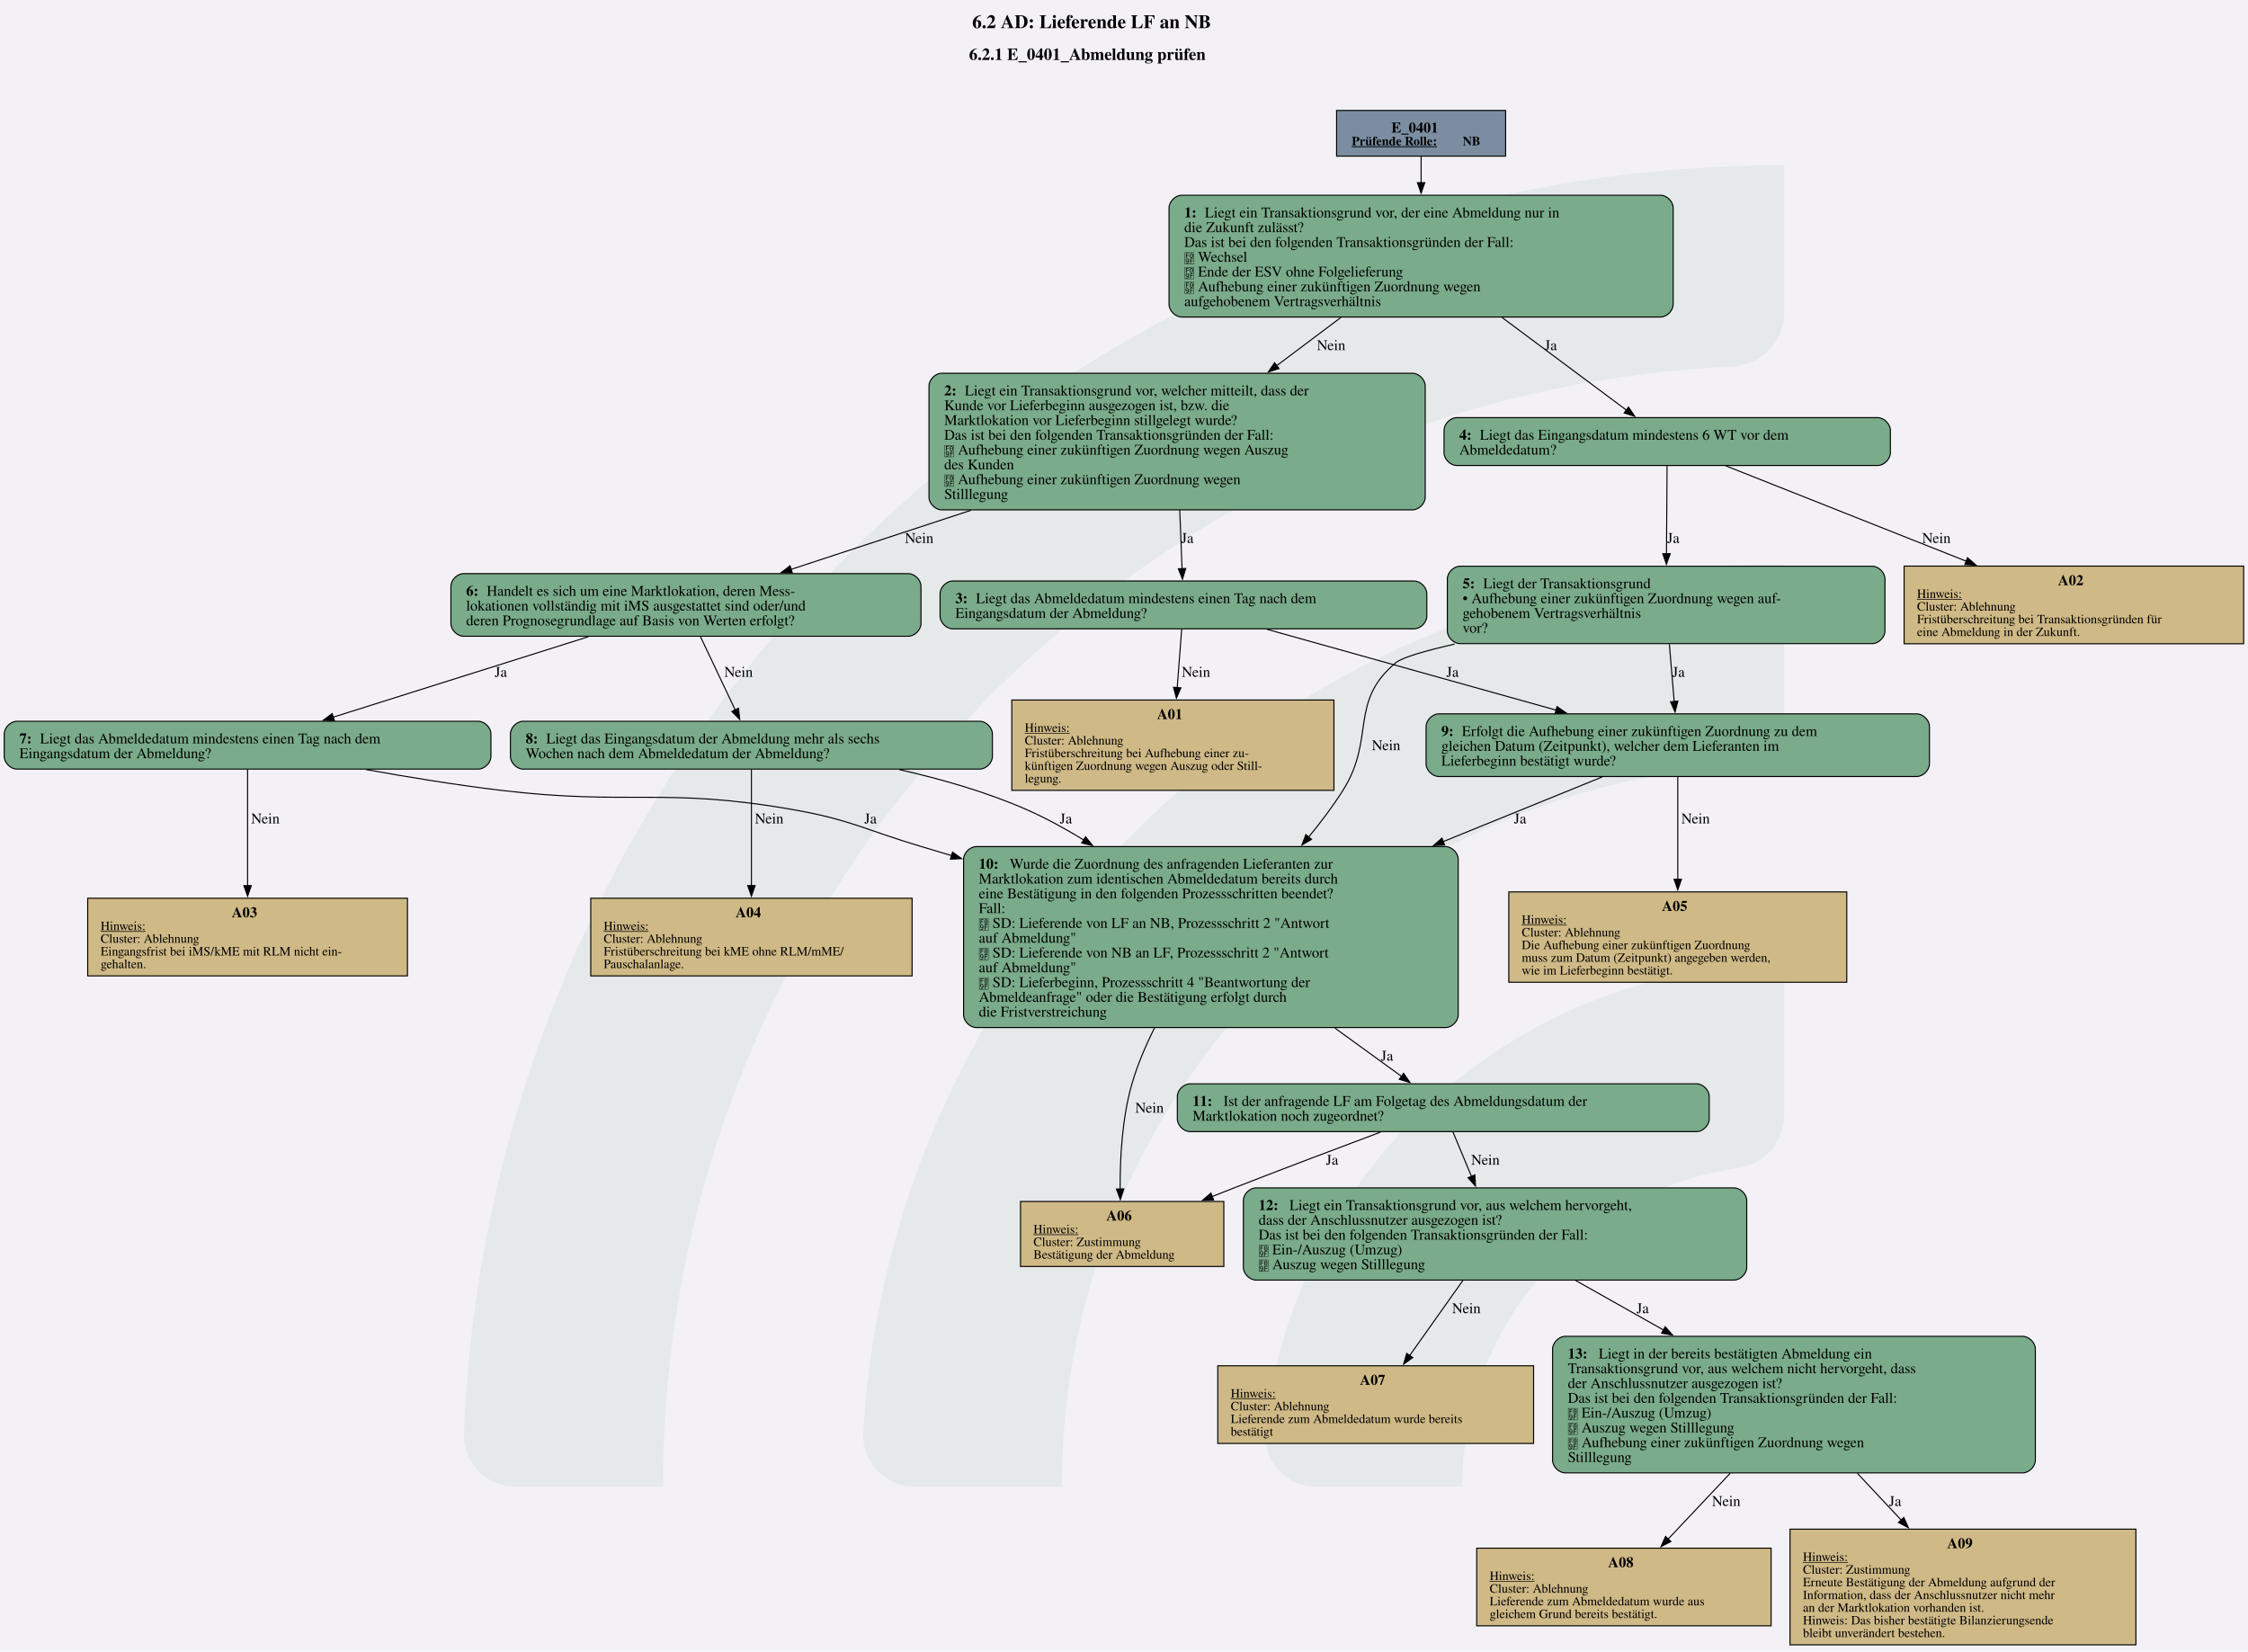
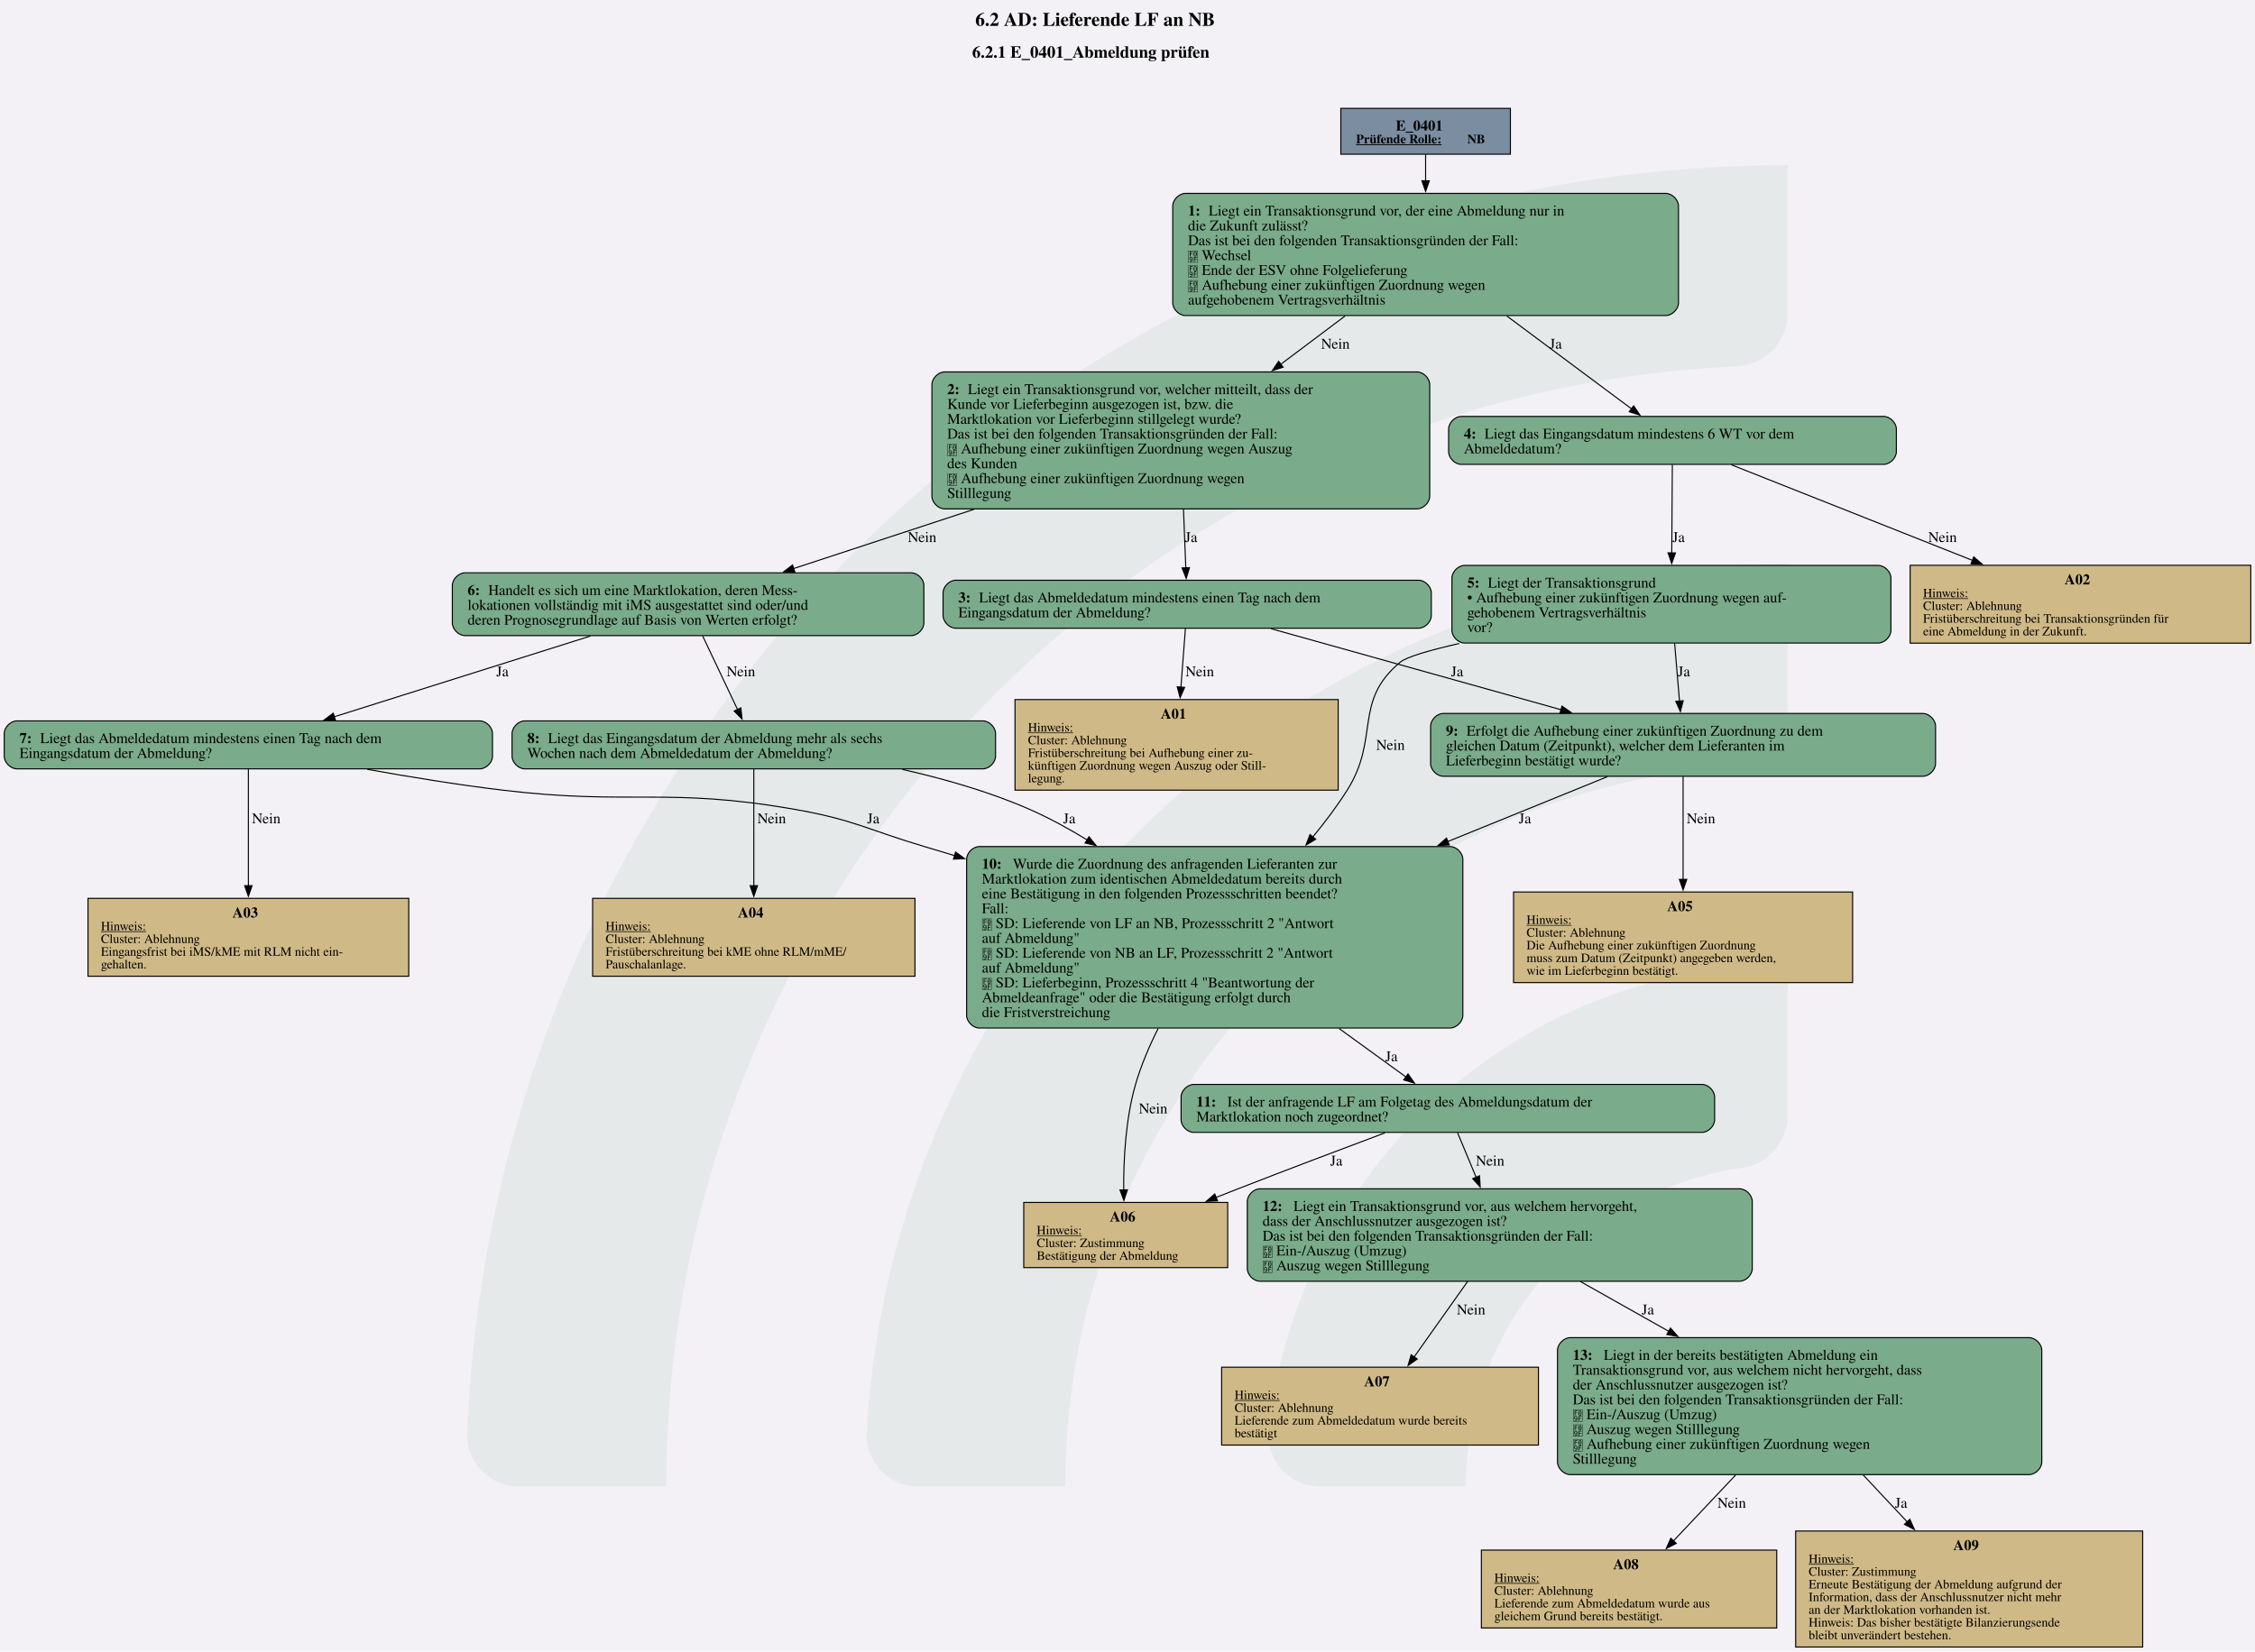
- <svg xmlns="http://www.w3.org/2000/svg" version="1.1" width="130.667px" viewBox="0 0 130.667 96.0" height="96.0px">
+ <svg xmlns="http://www.w3.org/2000/svg" version="1.1" width="2837.333px" viewBox="0 0 2837.333 2078.667" height="2078.667px">
  <g>
-     <svg version="1.1" width="130.667px" viewBox="0 0 130.667 96.0" height="96.0px">
-       <polygon fill="#f3f1f6" points="0,0 130.667,0 130.667,96.0 0,96.0" />
+     <svg version="1.1" width="2837.333px" viewBox="0 0 2837.333 2078.667" height="2078.667px">
+       <polygon fill="#f3f1f6" points="0,0 2837.333,0 2837.333,2078.667 0,2078.667" />
      <g>
-         <g transform="translate(26.96182, 9.6) scale(1 1) translate(0, 0) scale(0.4341711 0.4341711) ">
+         <g transform="translate(587.8168, 207.8667) scale(1 1) translate(0, 0) scale(9.401011 9.401011) ">
          <defs id="defs2">
            <clipPath clipPathUnits="userSpaceOnUse" id="clipPath23">
              <path d="M 0,568.156 H 579.236 V 0 H 0 Z" id="path21" />
            </clipPath>
          </defs>
          <g id="layer1" transform="translate(-16.54194,-55.30527)">
            <g id="g19" clip-path="url(#clipPath23)" transform="matrix(0.3527778,0,0,-0.3527778,0.01017023,243.7368)" style="opacity:0.2">
              <g id="g25" transform="translate(122.444,32.7195)">
                <path d="m 0,0 h -56.104 c -11,0 -19.898,9.123 -19.463,20.115 10.594,267.191 231.277,481.302 501.029,481.302 v -56.02 c 0,-10.98 -8.688,-19.892 -19.658,-20.393 C 180.29,414.697 0,228.005 0,0" style="fill:#6ead83;fill-opacity:0.5;fill-rule:nonzero;stroke:none" id="path27" />
              </g>
              <g id="g29" transform="translate(273.7828,32.7195)">
                <path d="m 0,0 h -55.926 c -11.228,0 -20.091,9.482 -19.435,20.69 10.744,183.439 163.389,329.388 349.485,329.388 v -56.263 c 0,-10.709 -8.273,-19.617 -18.957,-20.35 C 112.819,263.696 0,144.774 0,0" style="fill:#6ead83;fill-opacity:0.5;fill-rule:nonzero;stroke:none" id="path31" />
              </g>
              <g id="g33" transform="translate(425.7667,32.7195)">
                <path d="m 0,0 h -55.445 c -11.653,0 -20.604,10.17 -19.334,21.753 10.866,99.032 95.031,176.341 196.919,176.341 v -57.011 c 0,-10.046 -7.283,-18.755 -17.229,-20.165 C 45.688,112.522 0,61.497 0,0" style="fill:#6ead83;fill-opacity:0.5;fill-rule:nonzero;stroke:none" id="path35" />
              </g>
            </g>
          </g>
        </g>
-         <svg width="98pt" height="72pt" viewBox="0.00 0.00 98.32 72.00">
-           <g id="graph0" class="graph" transform="scale(0.0461977 0.0461977) rotate(0) translate(4 1554.52)">
+         <svg width="2128pt" height="1559pt" viewBox="0.00 0.00 2128.14 1558.52">
+           <g id="graph0" class="graph" transform="scale(1 1) rotate(0) translate(4 1554.52)">
            <text text-anchor="start" x="916.44" y="-1530.42" font-family="Times,serif" font-weight="bold" font-size="18.00">6.2 AD: Lieferende LF an NB</text>
            <text text-anchor="start" x="913.44" y="-1500.32" font-family="Times,serif" font-weight="bold" font-size="16.00">6.2.1 E_0401_Abmeldung prüfen</text>
            <g id="node1" class="node">
              <polygon fill="#7a8da1" stroke="black" points="1421.43,-1452.52 1261.38,-1452.52 1261.38,-1409.24 1421.43,-1409.24 1421.43,-1452.52" />
              <text text-anchor="start" x="1313.28" y="-1431.58" font-family="Times,serif" font-weight="bold" font-size="14.00">E_0401</text>
              <text text-anchor="start" x="1275.78" y="-1419.48" font-family="Times,serif" font-weight="bold" text-decoration="underline" font-size="12.00">Prüfende Rolle:</text>
              <text text-anchor="start" x="1380.78" y="-1419.48" font-family="Times,serif" font-weight="bold" font-size="12.00"> NB</text>
            </g>
            <g id="node2" class="node">
              <path fill="#7aab8a" stroke="black" d="M1568.05,-1372.24C1568.05,-1372.24 1114.75,-1372.24 1114.75,-1372.24 1108.75,-1372.24 1102.75,-1366.24 1102.75,-1360.24 1102.75,-1360.24 1102.75,-1268.96 1102.75,-1268.96 1102.75,-1262.96 1108.75,-1256.96 1114.75,-1256.96 1114.75,-1256.96 1568.05,-1256.96 1568.05,-1256.96 1574.05,-1256.96 1580.05,-1262.96 1580.05,-1268.96 1580.05,-1268.96 1580.05,-1360.24 1580.05,-1360.24 1580.05,-1366.24 1574.05,-1372.24 1568.05,-1372.24" />
              <text text-anchor="start" x="1117.15" y="-1351.3" font-family="Times,serif" font-weight="bold" font-size="14.00">1: </text>
              <text text-anchor="start" x="1136.65" y="-1351.3" font-family="Times,serif" font-size="14.00">Liegt ein Transaktionsgrund vor, der eine Abmeldung nur in</text>
              <text text-anchor="start" x="1117.15" y="-1337.3" font-family="Times,serif" font-size="14.00">die Zukunft zulässt?</text>
              <text text-anchor="start" x="1117.15" y="-1323.3" font-family="Times,serif" font-size="14.00">Das ist bei den folgenden Transaktionsgründen der Fall:</text>
              <text text-anchor="start" x="1117.15" y="-1309.3" font-family="Times,serif" font-size="14.00"> Wechsel</text>
              <text text-anchor="start" x="1117.15" y="-1295.3" font-family="Times,serif" font-size="14.00"> Ende der ESV ohne Folgelieferung</text>
              <text text-anchor="start" x="1117.15" y="-1281.3" font-family="Times,serif" font-size="14.00"> Aufhebung einer zukünftigen Zuordnung wegen</text>
              <text text-anchor="start" x="1117.15" y="-1267.3" font-family="Times,serif" font-size="14.00">aufgehobenem Vertragsverhältnis</text>
            </g>
            <g id="edge1" class="edge">
              <path fill="none" stroke="black" d="M1341.4,-1408.92C1341.4,-1401.67 1341.4,-1393.1 1341.4,-1384.14" />
              <polygon fill="black" stroke="black" points="1344.9,-1384.17 1341.4,-1374.17 1337.9,-1384.17 1344.9,-1384.17" />
            </g>
            <g id="node3" class="node">
              <path fill="#7aab8a" stroke="black" d="M1333.3,-1203.71C1333.3,-1203.71 887.5,-1203.71 887.5,-1203.71 881.5,-1203.71 875.5,-1197.71 875.5,-1191.71 875.5,-1191.71 875.5,-1086.43 875.5,-1086.43 875.5,-1080.43 881.5,-1074.43 887.5,-1074.43 887.5,-1074.43 1333.3,-1074.43 1333.3,-1074.43 1339.3,-1074.43 1345.3,-1080.43 1345.3,-1086.43 1345.3,-1086.43 1345.3,-1191.71 1345.3,-1191.71 1345.3,-1197.71 1339.3,-1203.71 1333.3,-1203.71" />
              <text text-anchor="start" x="889.9" y="-1182.77" font-family="Times,serif" font-weight="bold" font-size="14.00">2: </text>
              <text text-anchor="start" x="909.4" y="-1182.77" font-family="Times,serif" font-size="14.00">Liegt ein Transaktionsgrund vor, welcher mitteilt, dass der</text>
              <text text-anchor="start" x="889.9" y="-1168.77" font-family="Times,serif" font-size="14.00">Kunde vor Lieferbeginn ausgezogen ist, bzw. die</text>
              <text text-anchor="start" x="889.9" y="-1154.77" font-family="Times,serif" font-size="14.00">Marktlokation vor Lieferbeginn stillgelegt wurde?</text>
              <text text-anchor="start" x="889.9" y="-1140.77" font-family="Times,serif" font-size="14.00">Das ist bei den folgenden Transaktionsgründen der Fall:</text>
              <text text-anchor="start" x="889.9" y="-1126.77" font-family="Times,serif" font-size="14.00"> Aufhebung einer zukünftigen Zuordnung wegen Auszug</text>
              <text text-anchor="start" x="889.9" y="-1112.77" font-family="Times,serif" font-size="14.00">des Kunden</text>
              <text text-anchor="start" x="889.9" y="-1098.77" font-family="Times,serif" font-size="14.00"> Aufhebung einer zukünftigen Zuordnung wegen</text>
              <text text-anchor="start" x="889.9" y="-1084.77" font-family="Times,serif" font-size="14.00">Stilllegung</text>
            </g>
            <g id="edge3" class="edge">
              <path fill="none" stroke="black" d="M1265.44,-1256.54C1246.06,-1241.98 1224.98,-1226.14 1204.79,-1210.98" />
              <polygon fill="black" stroke="black" points="1206.9,-1208.18 1196.8,-1204.98 1202.7,-1213.78 1206.9,-1208.18" />
              <text text-anchor="middle" x="1256.28" y="-1225.66" font-family="Times,serif" font-size="14.00">Nein</text>
            </g>
            <g id="node6" class="node">
              <path fill="#7aab8a" stroke="black" d="M1773.68,-1161.71C1773.68,-1161.71 1375.12,-1161.71 1375.12,-1161.71 1369.12,-1161.71 1363.12,-1155.71 1363.12,-1149.71 1363.12,-1149.71 1363.12,-1128.43 1363.12,-1128.43 1363.12,-1122.43 1369.12,-1116.43 1375.12,-1116.43 1375.12,-1116.43 1773.68,-1116.43 1773.68,-1116.43 1779.68,-1116.43 1785.68,-1122.43 1785.68,-1128.43 1785.68,-1128.43 1785.68,-1149.71 1785.68,-1149.71 1785.68,-1155.71 1779.68,-1161.71 1773.68,-1161.71" />
              <text text-anchor="start" x="1377.53" y="-1140.77" font-family="Times,serif" font-weight="bold" font-size="14.00">4: </text>
              <text text-anchor="start" x="1397.03" y="-1140.77" font-family="Times,serif" font-size="14.00">Liegt das Eingangsdatum mindestens 6 WT vor dem</text>
              <text text-anchor="start" x="1377.53" y="-1126.77" font-family="Times,serif" font-size="14.00">Abmeldedatum?</text>
            </g>
            <g id="edge2" class="edge">
              <path fill="none" stroke="black" d="M1418.02,-1256.54C1457.49,-1227.14 1503.92,-1192.56 1535.87,-1168.76" />
              <polygon fill="black" stroke="black" points="1537.75,-1171.73 1543.68,-1162.95 1533.57,-1166.12 1537.75,-1171.73" />
              <text text-anchor="middle" x="1464.15" y="-1225.66" font-family="Times,serif" font-size="14.00">Ja</text>
            </g>
            <g id="node4" class="node">
              <path fill="#7aab8a" stroke="black" d="M1334.8,-1007.06C1334.8,-1007.06 898,-1007.06 898,-1007.06 892,-1007.06 886,-1001.06 886,-995.06 886,-995.06 886,-973.78 886,-973.78 886,-967.78 892,-961.78 898,-961.78 898,-961.78 1334.8,-961.78 1334.8,-961.78 1340.8,-961.78 1346.8,-967.78 1346.8,-973.78 1346.8,-973.78 1346.8,-995.06 1346.8,-995.06 1346.8,-1001.06 1340.8,-1007.06 1334.8,-1007.06" />
              <text text-anchor="start" x="900.4" y="-986.12" font-family="Times,serif" font-weight="bold" font-size="14.00">3: </text>
              <text text-anchor="start" x="919.9" y="-986.12" font-family="Times,serif" font-size="14.00">Liegt das Abmeldedatum mindestens einen Tag nach dem</text>
              <text text-anchor="start" x="900.4" y="-972.12" font-family="Times,serif" font-size="14.00">Eingangsdatum der Abmeldung?</text>
            </g>
            <g id="edge4" class="edge">
              <path fill="none" stroke="black" d="M1112.91,-1074.22C1113.66,-1055.02 1114.46,-1034.74 1115.1,-1018.42" />
              <polygon fill="black" stroke="black" points="1118.58,-1018.94 1115.48,-1008.81 1111.59,-1018.67 1118.58,-1018.94" />
              <text text-anchor="middle" x="1120.15" y="-1043.13" font-family="Times,serif" font-size="14.00">Ja</text>
            </g>
            <g id="node9" class="node">
              <path fill="#7aab8a" stroke="black" d="M855.92,-1014.06C855.92,-1014.06 434.88,-1014.06 434.88,-1014.06 428.88,-1014.06 422.88,-1008.06 422.88,-1002.06 422.88,-1002.06 422.88,-966.78 422.88,-966.78 422.88,-960.78 428.88,-954.78 434.88,-954.78 434.88,-954.78 855.92,-954.78 855.92,-954.78 861.92,-954.78 867.92,-960.78 867.92,-966.78 867.92,-966.78 867.92,-1002.06 867.92,-1002.06 867.92,-1008.06 861.92,-1014.06 855.92,-1014.06" />
              <text text-anchor="start" x="437.27" y="-993.12" font-family="Times,serif" font-weight="bold" font-size="14.00">6: </text>
              <text text-anchor="start" x="456.77" y="-993.12" font-family="Times,serif" font-size="14.00">Handelt es sich um eine Marktlokation, deren Mess-</text>
              <text text-anchor="start" x="437.27" y="-979.12" font-family="Times,serif" font-size="14.00">lokationen vollständig mit iMS ausgestattet sind oder/und</text>
              <text text-anchor="start" x="437.27" y="-965.12" font-family="Times,serif" font-size="14.00">deren Prognosegrundlage auf Basis von Werten erfolgt?</text>
            </g>
            <g id="edge5" class="edge">
              <path fill="none" stroke="black" d="M915.22,-1074C856.52,-1054.73 794.57,-1034.39 744.85,-1018.07" />
              <polygon fill="black" stroke="black" points="746.14,-1014.81 735.54,-1015.01 743.95,-1021.46 746.14,-1014.81" />
              <text text-anchor="middle" x="866.27" y="-1043.13" font-family="Times,serif" font-size="14.00">Nein</text>
            </g>
            <g id="node5" class="node">
              <polygon fill="#cfb986" stroke="black" points="1258.89,-894.41 953.91,-894.41 953.91,-808.89 1258.89,-808.89 1258.89,-894.41" />
              <text text-anchor="start" x="1091.4" y="-876.35" font-family="Times,serif" font-weight="bold" font-size="14.00">A01</text>
              <text text-anchor="start" x="966.15" y="-864.25" font-family="Times,serif" text-decoration="underline" font-size="12.00">Hinweis:</text>
              <text text-anchor="start" x="966.15" y="-852.25" font-family="Times,serif" font-size="12.00">Cluster: Ablehnung</text>
              <text text-anchor="start" x="966.15" y="-840.25" font-family="Times,serif" font-size="12.00">Fristüberschreitung bei Aufhebung einer zu-</text>
              <text text-anchor="start" x="966.15" y="-828.25" font-family="Times,serif" font-size="12.00">künftigen Zuordnung wegen Auszug oder Still-</text>
              <text text-anchor="start" x="966.15" y="-816.25" font-family="Times,serif" font-size="12.00">legung.</text>
            </g>
            <g id="edge6" class="edge">
              <path fill="none" stroke="black" d="M1114.73,-961.53C1113.56,-946.34 1111.96,-925.41 1110.48,-905.95" />
              <polygon fill="black" stroke="black" points="1113.99,-905.94 1109.73,-896.23 1107.01,-906.47 1113.99,-905.94" />
              <text text-anchor="middle" x="1128.28" y="-916.36" font-family="Times,serif" font-size="14.00">Nein</text>
            </g>
            <g id="node14" class="node">
              <path fill="#7aab8a" stroke="black" d="M1810.68,-881.29C1810.68,-881.29 1358.12,-881.29 1358.12,-881.29 1352.12,-881.29 1346.12,-875.29 1346.12,-869.29 1346.12,-869.29 1346.12,-834.01 1346.12,-834.01 1346.12,-828.01 1352.12,-822.01 1358.12,-822.01 1358.12,-822.01 1810.68,-822.01 1810.68,-822.01 1816.68,-822.01 1822.68,-828.01 1822.68,-834.01 1822.68,-834.01 1822.68,-869.29 1822.68,-869.29 1822.68,-875.29 1816.68,-881.29 1810.68,-881.29" />
              <text text-anchor="start" x="1360.53" y="-860.35" font-family="Times,serif" font-weight="bold" font-size="14.00">9: </text>
              <text text-anchor="start" x="1380.03" y="-860.35" font-family="Times,serif" font-size="14.00">Erfolgt die Aufhebung einer zukünftigen Zuordnung zu dem</text>
              <text text-anchor="start" x="1360.53" y="-846.35" font-family="Times,serif" font-size="14.00">gleichen Datum (Zeitpunkt), welcher dem Lieferanten im</text>
              <text text-anchor="start" x="1360.53" y="-832.35" font-family="Times,serif" font-size="14.00">Lieferbeginn bestätigt wurde?</text>
            </g>
            <g id="edge7" class="edge">
              <path fill="none" stroke="black" d="M1195.53,-961.31C1270.56,-940.34 1384.16,-908.6 1469.23,-884.83" />
              <polygon fill="black" stroke="black" points="1470.1,-888.22 1478.79,-882.16 1468.21,-881.48 1470.1,-888.22" />
              <text text-anchor="middle" x="1371.15" y="-916.36" font-family="Times,serif" font-size="14.00">Ja</text>
            </g>
            <g id="node7" class="node">
              <polygon fill="#cfb986" stroke="black" points="2120.14,-1021.18 1798.66,-1021.18 1798.66,-947.66 2120.14,-947.66 2120.14,-1021.18" />
              <text text-anchor="start" x="1944.4" y="-1003.12" font-family="Times,serif" font-weight="bold" font-size="14.00">A02</text>
              <text text-anchor="start" x="1810.9" y="-991.02" font-family="Times,serif" text-decoration="underline" font-size="12.00">Hinweis:</text>
              <text text-anchor="start" x="1810.9" y="-979.02" font-family="Times,serif" font-size="12.00">Cluster: Ablehnung</text>
              <text text-anchor="start" x="1810.9" y="-967.02" font-family="Times,serif" font-size="12.00">Fristüberschreitung bei Transaktionsgründen für</text>
              <text text-anchor="start" x="1810.9" y="-955.02" font-family="Times,serif" font-size="12.00">eine Abmeldung in der Zukunft.</text>
            </g>
            <g id="edge8" class="edge">
              <path fill="none" stroke="black" d="M1629.97,-1116.04C1689.32,-1092.51 1784.66,-1054.7 1857.54,-1025.81" />
              <polygon fill="black" stroke="black" points="1858.71,-1029.11 1866.72,-1022.17 1856.13,-1022.6 1858.71,-1029.11" />
              <text text-anchor="middle" x="1829.28" y="-1043.13" font-family="Times,serif" font-size="14.00">Nein</text>
            </g>
            <g id="node8" class="node">
              <path fill="#7aab8a" stroke="black" d="M1768.55,-1021.06C1768.55,-1021.06 1378.25,-1021.06 1378.25,-1021.06 1372.25,-1021.06 1366.25,-1015.06 1366.25,-1009.06 1366.25,-1009.06 1366.25,-959.78 1366.25,-959.78 1366.25,-953.78 1372.25,-947.78 1378.25,-947.78 1378.25,-947.78 1768.55,-947.78 1768.55,-947.78 1774.55,-947.78 1780.55,-953.78 1780.55,-959.78 1780.55,-959.78 1780.55,-1009.06 1780.55,-1009.06 1780.55,-1015.06 1774.55,-1021.06 1768.55,-1021.06" />
              <text text-anchor="start" x="1380.65" y="-1000.12" font-family="Times,serif" font-weight="bold" font-size="14.00">5: </text>
              <text text-anchor="start" x="1400.15" y="-1000.12" font-family="Times,serif" font-size="14.00">Liegt der Transaktionsgrund</text>
              <text text-anchor="start" x="1380.65" y="-986.12" font-family="Times,serif" font-size="14.00">• Aufhebung einer zukünftigen Zuordnung wegen auf-</text>
              <text text-anchor="start" x="1380.65" y="-972.12" font-family="Times,serif" font-size="14.00">gehobenem Vertragsverhältnis</text>
              <text text-anchor="start" x="1380.65" y="-958.12" font-family="Times,serif" font-size="14.00">vor?</text>
            </g>
            <g id="edge9" class="edge">
              <path fill="none" stroke="black" d="M1574.26,-1116.2C1574.11,-1094.56 1573.89,-1060.73 1573.71,-1032.9" />
              <polygon fill="black" stroke="black" points="1577.21,-1032.89 1573.65,-1022.91 1570.21,-1032.93 1577.21,-1032.89" />
              <text text-anchor="middle" x="1580.15" y="-1043.13" font-family="Times,serif" font-size="14.00">Ja</text>
            </g>
            <g id="edge10" class="edge">
              <path fill="none" stroke="black" d="M1576.43,-947.34C1577.86,-930.35 1579.57,-910.03 1581.04,-892.57" />
              <polygon fill="black" stroke="black" points="1584.49,-893.35 1581.84,-883.09 1577.51,-892.76 1584.49,-893.35" />
              <text text-anchor="middle" x="1585.15" y="-916.36" font-family="Times,serif" font-size="14.00">Ja</text>
            </g>
            <g id="node16" class="node">
              <path fill="#7aab8a" stroke="black" d="M1364.55,-755.64C1364.55,-755.64 920.25,-755.64 920.25,-755.64 914.25,-755.64 908.25,-749.64 908.25,-743.64 908.25,-743.64 908.25,-596.36 908.25,-596.36 908.25,-590.36 914.25,-584.36 920.25,-584.36 920.25,-584.36 1364.55,-584.36 1364.55,-584.36 1370.55,-584.36 1376.55,-590.36 1376.55,-596.36 1376.55,-596.36 1376.55,-743.64 1376.55,-743.64 1376.55,-749.64 1370.55,-755.64 1364.55,-755.64" />
              <text text-anchor="start" x="922.65" y="-734.7" font-family="Times,serif" font-weight="bold" font-size="14.00">10: </text>
              <text text-anchor="start" x="951.9" y="-734.7" font-family="Times,serif" font-size="14.00">Wurde die Zuordnung des anfragenden Lieferanten zur</text>
              <text text-anchor="start" x="922.65" y="-720.7" font-family="Times,serif" font-size="14.00">Marktlokation zum identischen Abmeldedatum bereits durch</text>
              <text text-anchor="start" x="922.65" y="-706.7" font-family="Times,serif" font-size="14.00">eine Bestätigung in den folgenden Prozessschritten beendet?</text>
              <text text-anchor="start" x="922.65" y="-692.7" font-family="Times,serif" font-size="14.00">Fall:</text>
              <text text-anchor="start" x="922.65" y="-678.7" font-family="Times,serif" font-size="14.00"> SD: Lieferende von LF an NB, Prozessschritt 2 "Antwort</text>
              <text text-anchor="start" x="922.65" y="-664.7" font-family="Times,serif" font-size="14.00">auf Abmeldung"</text>
              <text text-anchor="start" x="922.65" y="-650.7" font-family="Times,serif" font-size="14.00"> SD: Lieferende von NB an LF, Prozessschritt 2 "Antwort</text>
              <text text-anchor="start" x="922.65" y="-636.7" font-family="Times,serif" font-size="14.00">auf Abmeldung"</text>
              <text text-anchor="start" x="922.65" y="-622.7" font-family="Times,serif" font-size="14.00"> SD: Lieferbeginn, Prozessschritt 4 "Beantwortung der</text>
              <text text-anchor="start" x="922.65" y="-608.7" font-family="Times,serif" font-size="14.00">Abmeldeanfrage" oder die Bestätigung erfolgt durch</text>
              <text text-anchor="start" x="922.65" y="-594.7" font-family="Times,serif" font-size="14.00">die Fristverstreichung</text>
            </g>
            <g id="edge11" class="edge">
              <path fill="none" stroke="black" d="M1373.12,-947.35C1344.96,-940.92 1323.45,-934.68 1317.4,-929.66 1272.69,-892.56 1298.48,-857.97 1267.4,-808.89 1257.88,-793.86 1246.67,-778.91 1234.94,-764.71" />
              <polygon fill="black" stroke="black" points="1237.68,-762.52 1228.56,-757.13 1232.32,-767.03 1237.68,-762.52" />
              <text text-anchor="middle" x="1308.28" y="-846.97" font-family="Times,serif" font-size="14.00">Nein</text>
            </g>
            <g id="node10" class="node">
              <path fill="#7aab8a" stroke="black" d="M448.8,-874.29C448.8,-874.29 12,-874.29 12,-874.29 6,-874.29 0,-868.29 0,-862.29 0,-862.29 0,-841.01 0,-841.01 0,-835.01 6,-829.01 12,-829.01 12,-829.01 448.8,-829.01 448.8,-829.01 454.8,-829.01 460.8,-835.01 460.8,-841.01 460.8,-841.01 460.8,-862.29 460.8,-862.29 460.8,-868.29 454.8,-874.29 448.8,-874.29" />
              <text text-anchor="start" x="14.4" y="-853.35" font-family="Times,serif" font-weight="bold" font-size="14.00">7: </text>
              <text text-anchor="start" x="33.9" y="-853.35" font-family="Times,serif" font-size="14.00">Liegt das Abmeldedatum mindestens einen Tag nach dem</text>
              <text text-anchor="start" x="14.4" y="-839.35" font-family="Times,serif" font-size="14.00">Eingangsdatum der Abmeldung?</text>
            </g>
            <g id="edge12" class="edge">
              <path fill="none" stroke="black" d="M553.04,-954.32C480.61,-931.49 380.78,-900.04 311.43,-878.18" />
              <polygon fill="black" stroke="black" points="312.6,-874.88 302.01,-875.22 310.5,-881.56 312.6,-874.88" />
              <text text-anchor="middle" x="470.15" y="-916.36" font-family="Times,serif" font-size="14.00">Ja</text>
            </g>
            <g id="node12" class="node">
              <path fill="#7aab8a" stroke="black" d="M923.55,-874.29C923.55,-874.29 491.25,-874.29 491.25,-874.29 485.25,-874.29 479.25,-868.29 479.25,-862.29 479.25,-862.29 479.25,-841.01 479.25,-841.01 479.25,-835.01 485.25,-829.01 491.25,-829.01 491.25,-829.01 923.55,-829.01 923.55,-829.01 929.55,-829.01 935.55,-835.01 935.55,-841.01 935.55,-841.01 935.55,-862.29 935.55,-862.29 935.55,-868.29 929.55,-874.29 923.55,-874.29" />
              <text text-anchor="start" x="493.65" y="-853.35" font-family="Times,serif" font-weight="bold" font-size="14.00">8: </text>
              <text text-anchor="start" x="513.15" y="-853.35" font-family="Times,serif" font-size="14.00">Liegt das Eingangsdatum der Abmeldung mehr als sechs</text>
              <text text-anchor="start" x="493.65" y="-839.35" font-family="Times,serif" font-size="14.00">Wochen nach dem Abmeldedatum der Abmeldung?</text>
            </g>
            <g id="edge13" class="edge">
              <path fill="none" stroke="black" d="M659.16,-954.4C668.93,-933.8 682.04,-906.14 692.13,-884.86" />
              <polygon fill="black" stroke="black" points="695.18,-886.59 696.3,-876.05 688.86,-883.59 695.18,-886.59" />
              <text text-anchor="middle" x="695.27" y="-916.36" font-family="Times,serif" font-size="14.00">Nein</text>
            </g>
            <g id="node11" class="node">
              <polygon fill="#cfb986" stroke="black" points="381.76,-706.76 79.03,-706.76 79.03,-633.24 381.76,-633.24 381.76,-706.76" />
              <text text-anchor="start" x="215.4" y="-688.7" font-family="Times,serif" font-weight="bold" font-size="14.00">A03</text>
              <text text-anchor="start" x="91.27" y="-676.6" font-family="Times,serif" text-decoration="underline" font-size="12.00">Hinweis:</text>
              <text text-anchor="start" x="91.27" y="-664.6" font-family="Times,serif" font-size="12.00">Cluster: Ablehnung</text>
              <text text-anchor="start" x="91.27" y="-652.6" font-family="Times,serif" font-size="12.00">Eingangsfrist bei iMS/kME mit RLM nicht ein-</text>
              <text text-anchor="start" x="91.27" y="-640.6" font-family="Times,serif" font-size="12.00">gehalten.</text>
            </g>
            <g id="edge14" class="edge">
              <path fill="none" stroke="black" d="M230.4,-828.62C230.4,-801.31 230.4,-754.02 230.4,-718.34" />
              <polygon fill="black" stroke="black" points="233.9,-718.72 230.4,-708.72 226.9,-718.72 233.9,-718.72" />
              <text text-anchor="middle" x="247.27" y="-777.59" font-family="Times,serif" font-size="14.00">Nein</text>
            </g>
            <g id="edge15" class="edge">
              <path fill="none" stroke="black" d="M342.67,-828.56C382.83,-821.33 428.51,-813.89 470.4,-808.89 592.02,-794.37 624.73,-811.88 745.4,-790.89 801.43,-781.14 813.9,-771.87 868.4,-755.64 877.76,-752.85 887.3,-750 896.92,-747.1" />
              <polygon fill="black" stroke="black" points="897.82,-750.48 906.38,-744.24 895.8,-743.78 897.82,-750.48" />
              <text text-anchor="middle" x="820.15" y="-777.59" font-family="Times,serif" font-size="14.00">Ja</text>
            </g>
            <g id="node13" class="node">
              <polygon fill="#cfb986" stroke="black" points="859.51,-706.76 555.28,-706.76 555.28,-633.24 859.51,-633.24 859.51,-706.76" />
              <text text-anchor="start" x="692.4" y="-688.7" font-family="Times,serif" font-weight="bold" font-size="14.00">A04</text>
              <text text-anchor="start" x="567.52" y="-676.6" font-family="Times,serif" text-decoration="underline" font-size="12.00">Hinweis:</text>
              <text text-anchor="start" x="567.52" y="-664.6" font-family="Times,serif" font-size="12.00">Cluster: Ablehnung</text>
              <text text-anchor="start" x="567.52" y="-652.6" font-family="Times,serif" font-size="12.00">Fristüberschreitung bei kME ohne RLM/mME/</text>
              <text text-anchor="start" x="567.52" y="-640.6" font-family="Times,serif" font-size="12.00">Pauschalanlage.</text>
            </g>
            <g id="edge16" class="edge">
              <path fill="none" stroke="black" d="M707.4,-828.62C707.4,-801.31 707.4,-754.02 707.4,-718.34" />
              <polygon fill="black" stroke="black" points="710.9,-718.72 707.4,-708.72 703.9,-718.72 710.9,-718.72" />
              <text text-anchor="middle" x="724.27" y="-777.59" font-family="Times,serif" font-size="14.00">Nein</text>
            </g>
            <g id="edge17" class="edge">
              <path fill="none" stroke="black" d="M847.45,-828.52C887.2,-819.57 929.86,-807.35 967.4,-790.89 985.76,-782.84 1004.21,-772.8 1021.91,-761.97" />
              <polygon fill="black" stroke="black" points="1023.74,-764.95 1030.36,-756.68 1020.03,-759.01 1023.74,-764.95" />
              <text text-anchor="middle" x="1005.15" y="-777.59" font-family="Times,serif" font-size="14.00">Ja</text>
            </g>
            <g id="node15" class="node">
              <polygon fill="#cfb986" stroke="black" points="1744.39,-712.76 1424.41,-712.76 1424.41,-627.24 1744.39,-627.24 1744.39,-712.76" />
              <text text-anchor="start" x="1569.4" y="-694.7" font-family="Times,serif" font-weight="bold" font-size="14.00">A05</text>
              <text text-anchor="start" x="1436.65" y="-682.6" font-family="Times,serif" text-decoration="underline" font-size="12.00">Hinweis:</text>
              <text text-anchor="start" x="1436.65" y="-670.6" font-family="Times,serif" font-size="12.00">Cluster: Ablehnung</text>
              <text text-anchor="start" x="1436.65" y="-658.6" font-family="Times,serif" font-size="12.00">Die Aufhebung einer zukünftigen Zuordnung</text>
              <text text-anchor="start" x="1436.65" y="-646.6" font-family="Times,serif" font-size="12.00">muss zum Datum (Zeitpunkt) angegeben werden,</text>
              <text text-anchor="start" x="1436.65" y="-634.6" font-family="Times,serif" font-size="12.00">wie im Lieferbeginn bestätigt.</text>
            </g>
            <g id="edge18" class="edge">
              <path fill="none" stroke="black" d="M1584.4,-821.79C1584.4,-795.64 1584.4,-756.44 1584.4,-724.57" />
              <polygon fill="black" stroke="black" points="1587.9,-724.7 1584.4,-714.7 1580.9,-724.7 1587.9,-724.7" />
              <text text-anchor="middle" x="1601.28" y="-777.59" font-family="Times,serif" font-size="14.00">Nein</text>
            </g>
            <g id="edge19" class="edge">
              <path fill="none" stroke="black" d="M1512.89,-821.59C1471.46,-804.75 1416.84,-782.54 1362.3,-760.38" />
              <polygon fill="black" stroke="black" points="1363.74,-757.19 1353.16,-756.66 1361.11,-763.67 1363.74,-757.19" />
              <text text-anchor="middle" x="1435.15" y="-777.59" font-family="Times,serif" font-size="14.00">Ja</text>
            </g>
            <g id="node17" class="node">
              <polygon fill="#cfb986" stroke="black" points="1154.64,-419.7 962.16,-419.7 962.16,-358.18 1154.64,-358.18 1154.64,-419.7" />
              <text text-anchor="start" x="1043.4" y="-401.64" font-family="Times,serif" font-weight="bold" font-size="14.00">A06</text>
              <text text-anchor="start" x="974.4" y="-389.54" font-family="Times,serif" text-decoration="underline" font-size="12.00">Hinweis:</text>
              <text text-anchor="start" x="974.4" y="-377.54" font-family="Times,serif" font-size="12.00">Cluster: Zustimmung</text>
              <text text-anchor="start" x="974.4" y="-365.54" font-family="Times,serif" font-size="12.00">Bestätigung der Abmeldung</text>
            </g>
            <g id="edge21" class="edge">
              <path fill="none" stroke="black" d="M1088.98,-583.91C1080.47,-566.97 1072.79,-548.9 1067.65,-531.11 1058.22,-498.44 1056.28,-459.83 1056.49,-431.25" />
              <polygon fill="black" stroke="black" points="1059.99,-431.62 1056.66,-421.56 1052.99,-431.5 1059.99,-431.62" />
              <text text-anchor="middle" x="1084.28" y="-503.79" font-family="Times,serif" font-size="14.00">Nein</text>
            </g>
            <g id="node18" class="node">
              <path fill="#7aab8a" stroke="black" d="M1602.18,-531.11C1602.18,-531.11 1122.62,-531.11 1122.62,-531.11 1116.62,-531.11 1110.62,-525.11 1110.62,-519.11 1110.62,-519.11 1110.62,-497.83 1110.62,-497.83 1110.62,-491.83 1116.62,-485.83 1122.62,-485.83 1122.62,-485.83 1602.18,-485.83 1602.18,-485.83 1608.18,-485.83 1614.18,-491.83 1614.18,-497.83 1614.18,-497.83 1614.18,-519.11 1614.18,-519.11 1614.18,-525.11 1608.18,-531.11 1602.18,-531.11" />
              <text text-anchor="start" x="1125.03" y="-510.17" font-family="Times,serif" font-weight="bold" font-size="14.00">11: </text>
              <text text-anchor="start" x="1154.28" y="-510.17" font-family="Times,serif" font-size="14.00">Ist der anfragende LF am Folgetag des Abmeldungsdatum der</text>
              <text text-anchor="start" x="1125.03" y="-496.17" font-family="Times,serif" font-size="14.00">Marktlokation noch zugeordnet?</text>
            </g>
            <g id="edge20" class="edge">
              <path fill="none" stroke="black" d="M1259.81,-583.86C1282.65,-567.3 1305.07,-551.04 1323.09,-537.97" />
              <polygon fill="black" stroke="black" points="1324.83,-541.04 1330.87,-532.33 1320.72,-535.37 1324.83,-541.04" />
              <text text-anchor="middle" x="1309.15" y="-553.06" font-family="Times,serif" font-size="14.00">Ja</text>
            </g>
            <g id="edge23" class="edge">
              <path fill="none" stroke="black" d="M1302.93,-485.34C1263.54,-470.6 1210.79,-450.68 1164.4,-432.58 1157.57,-429.92 1150.51,-427.13 1143.41,-424.32" />
              <polygon fill="black" stroke="black" points="1145.02,-421.19 1134.43,-420.75 1142.43,-427.7 1145.02,-421.19" />
              <text text-anchor="middle" x="1257.15" y="-454.53" font-family="Times,serif" font-size="14.00">Ja</text>
            </g>
            <g id="node19" class="node">
              <path fill="#7aab8a" stroke="black" d="M1637.68,-432.58C1637.68,-432.58 1185.12,-432.58 1185.12,-432.58 1179.12,-432.58 1173.12,-426.58 1173.12,-420.58 1173.12,-420.58 1173.12,-357.3 1173.12,-357.3 1173.12,-351.3 1179.12,-345.3 1185.12,-345.3 1185.12,-345.3 1637.68,-345.3 1637.68,-345.3 1643.68,-345.3 1649.68,-351.3 1649.68,-357.3 1649.68,-357.3 1649.68,-420.58 1649.68,-420.58 1649.68,-426.58 1643.68,-432.58 1637.68,-432.58" />
              <text text-anchor="start" x="1187.53" y="-411.64" font-family="Times,serif" font-weight="bold" font-size="14.00">12: </text>
              <text text-anchor="start" x="1216.78" y="-411.64" font-family="Times,serif" font-size="14.00">Liegt ein Transaktionsgrund vor, aus welchem hervorgeht,</text>
              <text text-anchor="start" x="1187.53" y="-397.64" font-family="Times,serif" font-size="14.00">dass der Anschlussnutzer ausgezogen ist?</text>
              <text text-anchor="start" x="1187.53" y="-383.64" font-family="Times,serif" font-size="14.00">Das ist bei den folgenden Transaktionsgründen der Fall:</text>
              <text text-anchor="start" x="1187.53" y="-369.64" font-family="Times,serif" font-size="14.00"> Ein-/Auszug (Umzug)</text>
              <text text-anchor="start" x="1187.53" y="-355.64" font-family="Times,serif" font-size="14.00"> Auszug wegen Stilllegung</text>
            </g>
            <g id="edge22" class="edge">
              <path fill="none" stroke="black" d="M1371.62,-485.36C1376.57,-473.48 1382.91,-458.28 1389.06,-443.51" />
              <polygon fill="black" stroke="black" points="1392.29,-444.87 1392.91,-434.29 1385.83,-442.17 1392.29,-444.87" />
              <text text-anchor="middle" x="1402.28" y="-454.53" font-family="Times,serif" font-size="14.00">Nein</text>
            </g>
            <g id="node20" class="node">
              <polygon fill="#cfb986" stroke="black" points="1447.89,-264.17 1148.91,-264.17 1148.91,-190.65 1447.89,-190.65 1447.89,-264.17" />
              <text text-anchor="start" x="1283.4" y="-246.11" font-family="Times,serif" font-weight="bold" font-size="14.00">A07</text>
              <text text-anchor="start" x="1161.15" y="-234.01" font-family="Times,serif" text-decoration="underline" font-size="12.00">Hinweis:</text>
              <text text-anchor="start" x="1161.15" y="-222.01" font-family="Times,serif" font-size="12.00">Cluster: Ablehnung</text>
              <text text-anchor="start" x="1161.15" y="-210.01" font-family="Times,serif" font-size="12.00">Lieferende zum Abmeldedatum wurde bereits</text>
              <text text-anchor="start" x="1161.15" y="-198.01" font-family="Times,serif" font-size="12.00">bestätigt</text>
            </g>
            <g id="edge24" class="edge">
              <path fill="none" stroke="black" d="M1381.12,-345.19C1365.5,-323.14 1346.45,-296.25 1330.57,-273.83" />
              <polygon fill="black" stroke="black" points="1333.49,-271.89 1324.85,-265.76 1327.78,-275.94 1333.49,-271.89" />
              <text text-anchor="middle" x="1384.28" y="-314" font-family="Times,serif" font-size="14.00">Nein</text>
            </g>
            <g id="node21" class="node">
              <path fill="#7aab8a" stroke="black" d="M1910.93,-292.05C1910.93,-292.05 1477.88,-292.05 1477.88,-292.05 1471.88,-292.05 1465.88,-286.05 1465.88,-280.05 1465.88,-280.05 1465.88,-174.77 1465.88,-174.77 1465.88,-168.77 1471.88,-162.77 1477.88,-162.77 1477.88,-162.77 1910.93,-162.77 1910.93,-162.77 1916.93,-162.77 1922.93,-168.77 1922.93,-174.77 1922.93,-174.77 1922.93,-280.05 1922.93,-280.05 1922.93,-286.05 1916.93,-292.05 1910.93,-292.05" />
              <text text-anchor="start" x="1480.28" y="-271.11" font-family="Times,serif" font-weight="bold" font-size="14.00">13: </text>
              <text text-anchor="start" x="1509.53" y="-271.11" font-family="Times,serif" font-size="14.00">Liegt in der bereits bestätigten Abmeldung ein</text>
              <text text-anchor="start" x="1480.28" y="-257.11" font-family="Times,serif" font-size="14.00">Transaktionsgrund vor, aus welchem nicht hervorgeht, dass</text>
              <text text-anchor="start" x="1480.28" y="-243.11" font-family="Times,serif" font-size="14.00">der Anschlussnutzer ausgezogen ist?</text>
              <text text-anchor="start" x="1480.28" y="-229.11" font-family="Times,serif" font-size="14.00">Das ist bei den folgenden Transaktionsgründen der Fall:</text>
              <text text-anchor="start" x="1480.28" y="-215.11" font-family="Times,serif" font-size="14.00"> Ein-/Auszug (Umzug)</text>
              <text text-anchor="start" x="1480.28" y="-201.11" font-family="Times,serif" font-size="14.00"> Auszug wegen Stilllegung</text>
              <text text-anchor="start" x="1480.28" y="-187.11" font-family="Times,serif" font-size="14.00"> Aufhebung einer zukünftigen Zuordnung wegen</text>
              <text text-anchor="start" x="1480.28" y="-173.11" font-family="Times,serif" font-size="14.00">Stilllegung</text>
            </g>
            <g id="edge25" class="edge">
              <path fill="none" stroke="black" d="M1487.61,-344.98C1513.24,-330.53 1542.53,-314.02 1570.84,-298.06" />
              <polygon fill="black" stroke="black" points="1572.5,-301.15 1579.49,-293.19 1569.06,-295.05 1572.5,-301.15" />
              <text text-anchor="middle" x="1551.15" y="-314" font-family="Times,serif" font-size="14.00">Ja</text>
            </g>
            <g id="node22" class="node">
              <polygon fill="#cfb986" stroke="black" points="1672.77,-91.52 1394.04,-91.52 1394.04,-18 1672.77,-18 1672.77,-91.52" />
              <text text-anchor="start" x="1518.4" y="-73.46" font-family="Times,serif" font-weight="bold" font-size="14.00">A08</text>
              <text text-anchor="start" x="1406.28" y="-61.36" font-family="Times,serif" text-decoration="underline" font-size="12.00">Hinweis:</text>
              <text text-anchor="start" x="1406.28" y="-49.36" font-family="Times,serif" font-size="12.00">Cluster: Ablehnung</text>
              <text text-anchor="start" x="1406.28" y="-37.36" font-family="Times,serif" font-size="12.00">Lieferende zum Abmeldedatum wurde aus</text>
              <text text-anchor="start" x="1406.28" y="-25.36" font-family="Times,serif" font-size="12.00">gleichem Grund bereits bestätigt.</text>
            </g>
            <g id="edge26" class="edge">
              <path fill="none" stroke="black" d="M1633.99,-162.38C1614.4,-141.62 1593.12,-119.06 1575.2,-100.06" />
              <polygon fill="black" stroke="black" points="1577.93,-97.85 1568.52,-92.98 1572.83,-102.66 1577.93,-97.85" />
              <text text-anchor="middle" x="1630.28" y="-131.47" font-family="Times,serif" font-size="14.00">Nein</text>
            </g>
            <g id="node23" class="node">
              <polygon fill="#cfb986" stroke="black" points="2018.14,-109.52 1690.66,-109.52 1690.66,0 2018.14,0 2018.14,-109.52" />
              <text text-anchor="start" x="1839.4" y="-91.46" font-family="Times,serif" font-weight="bold" font-size="14.00">A09</text>
              <text text-anchor="start" x="1702.9" y="-79.36" font-family="Times,serif" text-decoration="underline" font-size="12.00">Hinweis:</text>
              <text text-anchor="start" x="1702.9" y="-67.36" font-family="Times,serif" font-size="12.00">Cluster: Zustimmung</text>
              <text text-anchor="start" x="1702.9" y="-55.36" font-family="Times,serif" font-size="12.00">Erneute Bestätigung der Abmeldung aufgrund der</text>
              <text text-anchor="start" x="1702.9" y="-43.36" font-family="Times,serif" font-size="12.00">Information, dass der Anschlussnutzer nicht mehr</text>
              <text text-anchor="start" x="1702.9" y="-31.36" font-family="Times,serif" font-size="12.00">an der Marktlokation vorhanden ist.</text>
              <text text-anchor="start" x="1702.9" y="-19.36" font-family="Times,serif" font-size="12.00">Hinweis: Das bisher bestätigte Bilanzierungsende</text>
              <text text-anchor="start" x="1702.9" y="-7.36" font-family="Times,serif" font-size="12.00">bleibt unverändert bestehen.</text>
            </g>
            <g id="edge27" class="edge">
              <path fill="none" stroke="black" d="M1754.43,-162.38C1768,-147.91 1782.38,-132.57 1795.88,-118.17" />
              <polygon fill="black" stroke="black" points="1798.4,-120.61 1802.68,-110.92 1793.29,-115.82 1798.4,-120.61" />
              <text text-anchor="middle" x="1790.15" y="-131.47" font-family="Times,serif" font-size="14.00">Ja</text>
            </g>
          </g>
        </svg>
      </g>
    </svg>
  </g>
</svg>
